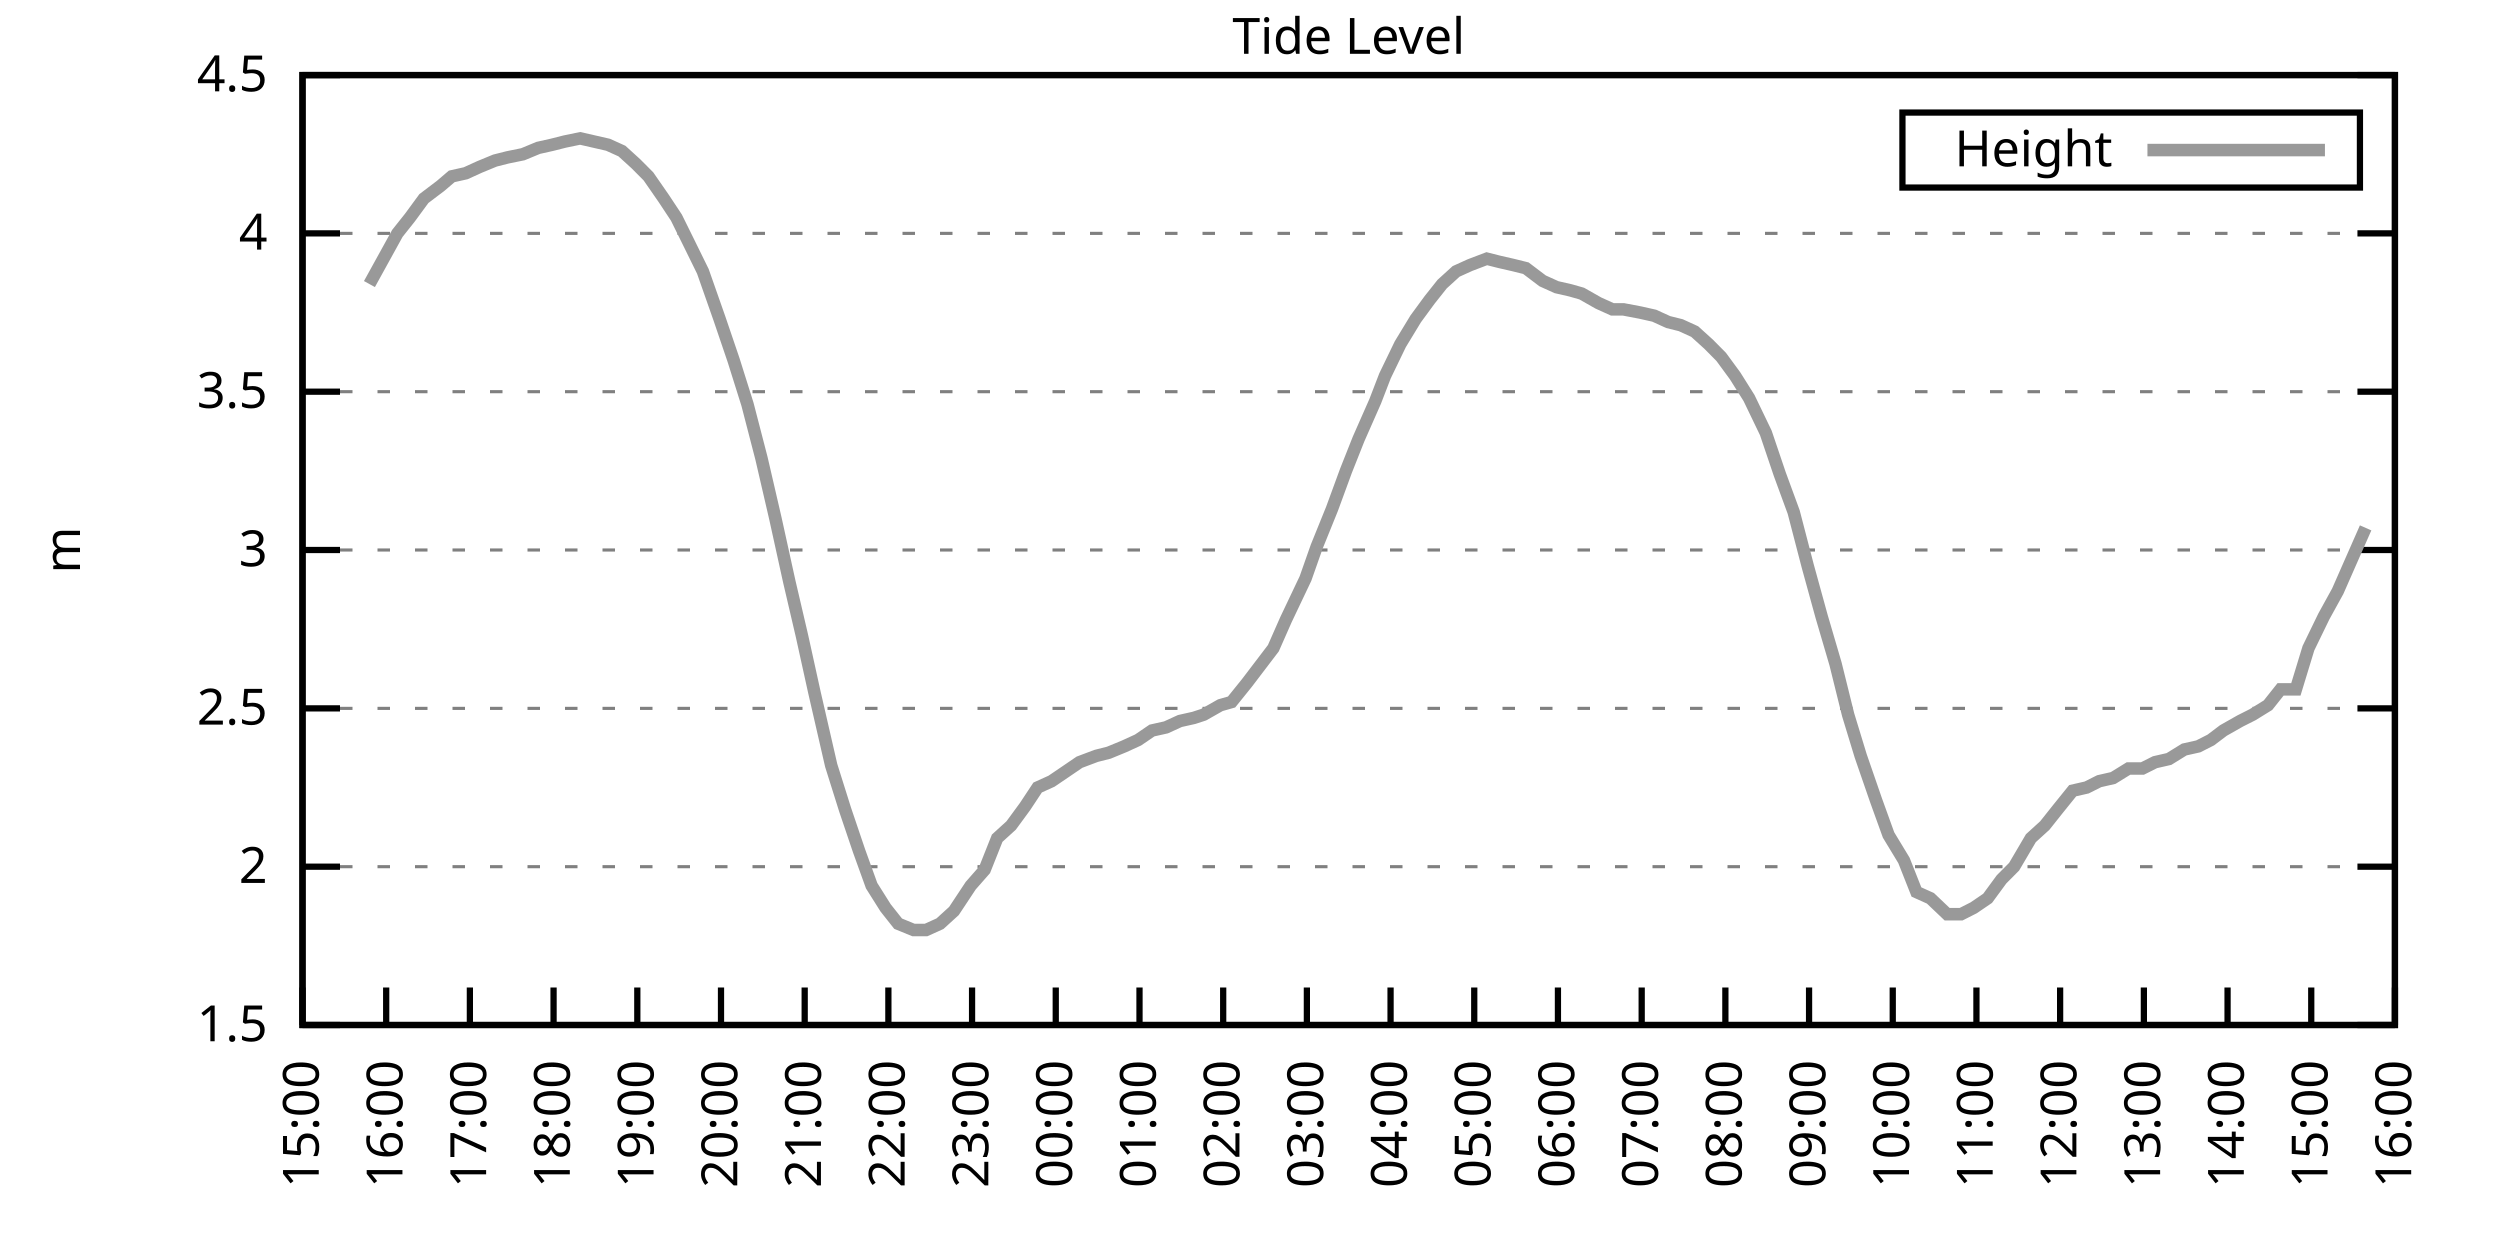
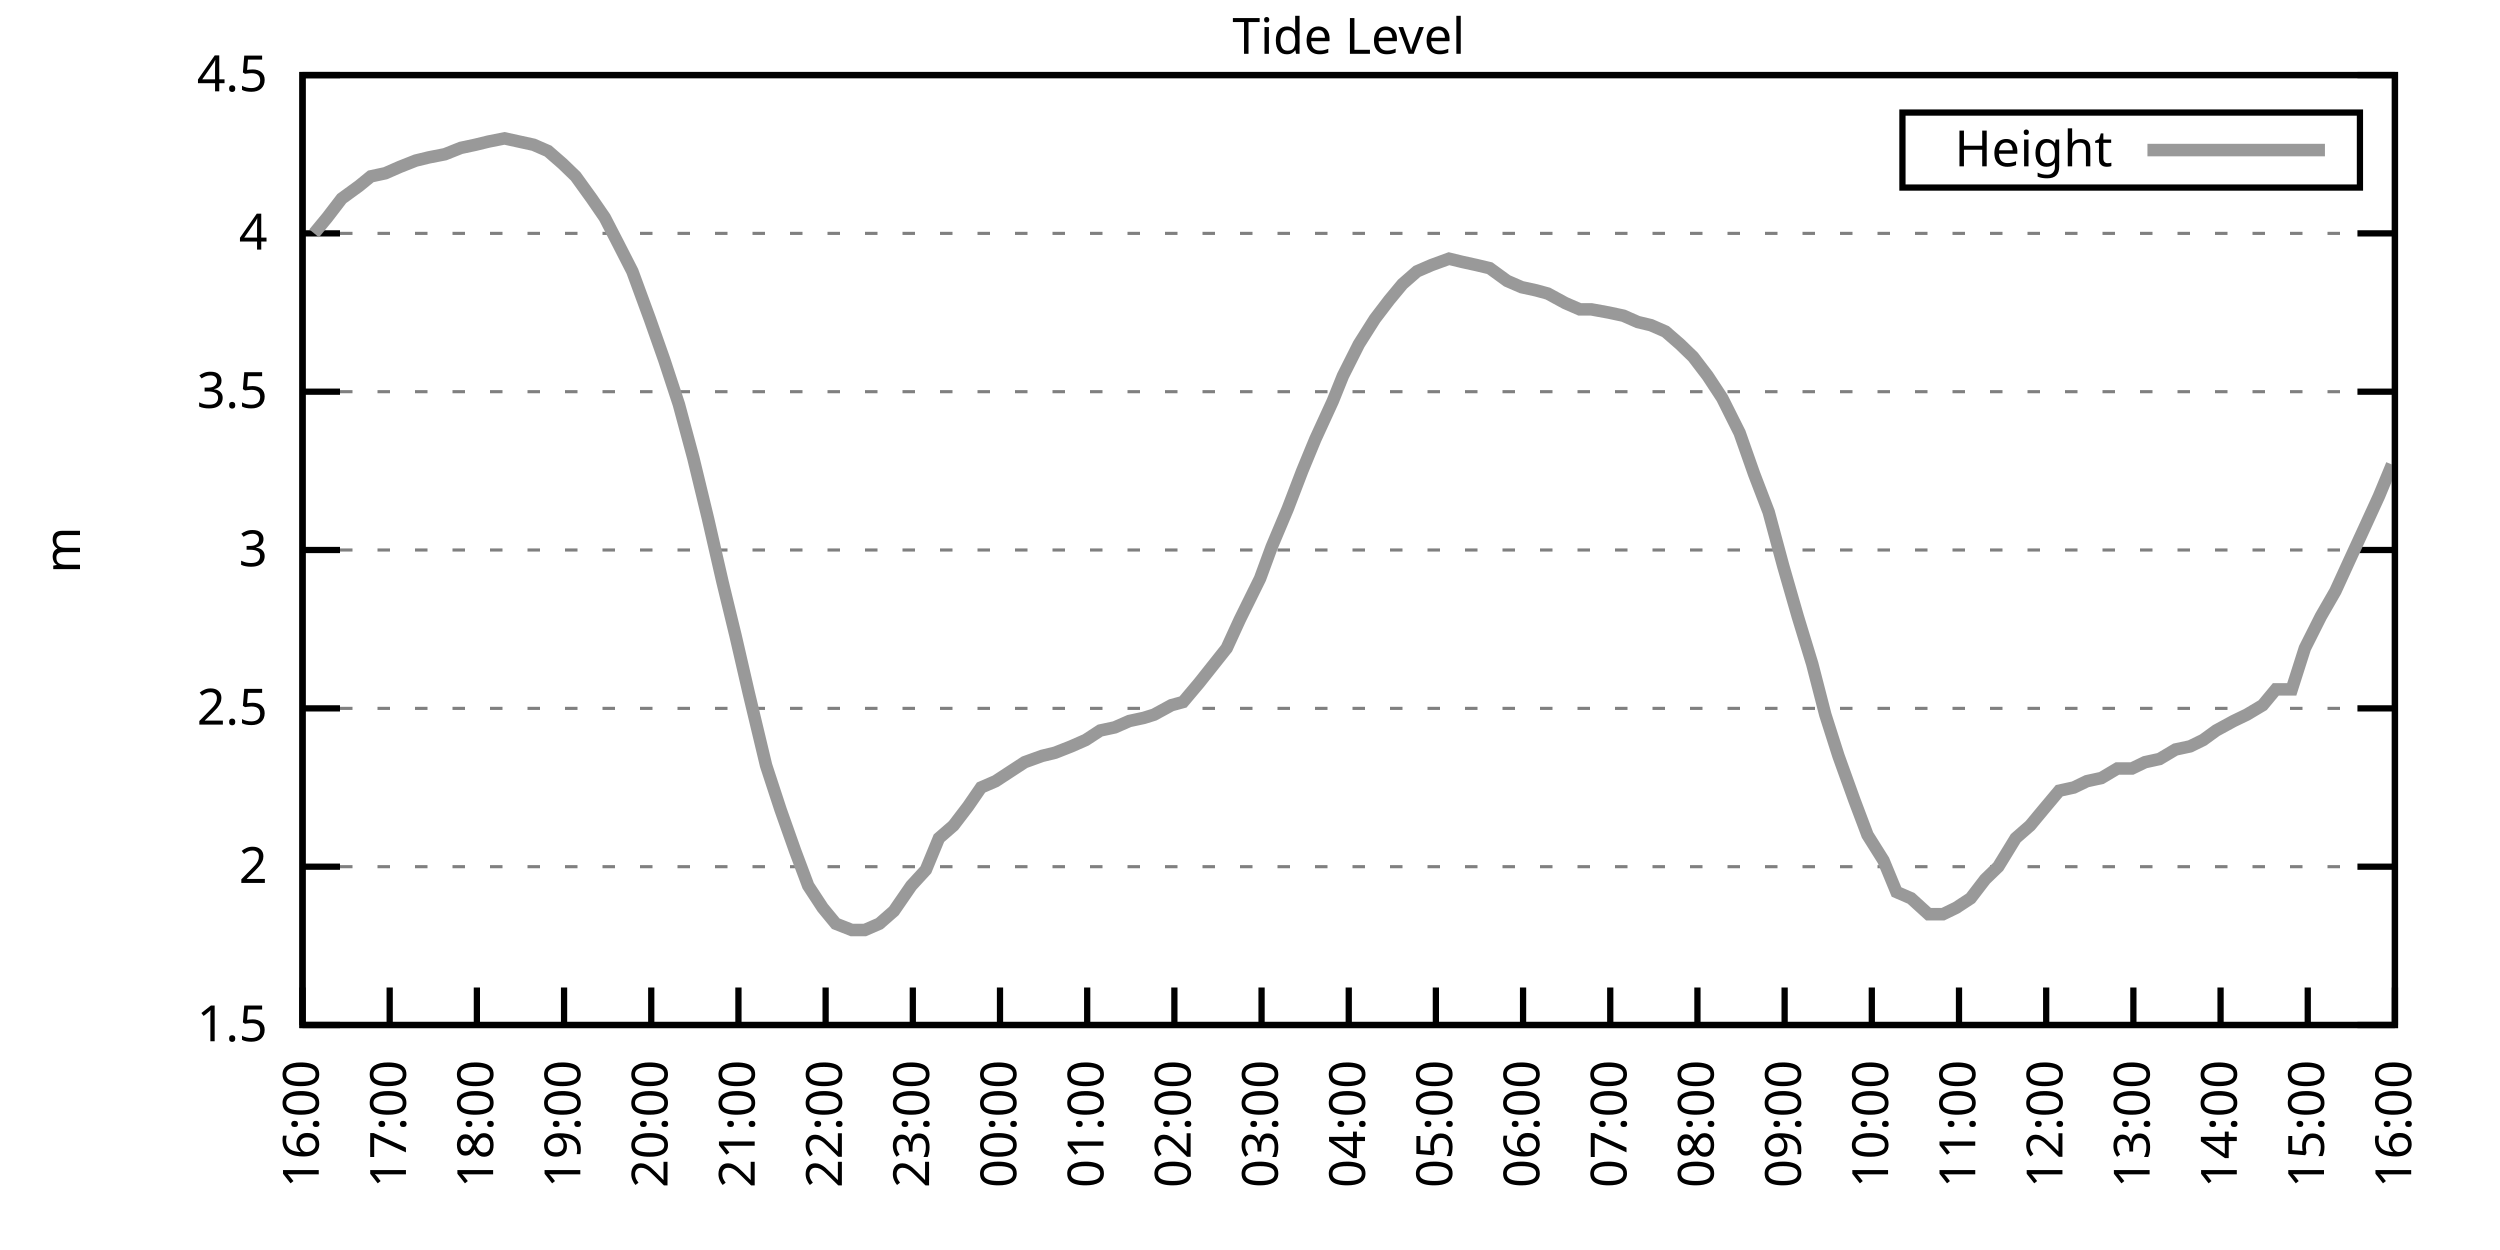
<svg xmlns="http://www.w3.org/2000/svg" xmlns:xlink="http://www.w3.org/1999/xlink" width="400" height="200" viewBox="0 0 400 200">
  <g id="gnuplot_canvas">
    <rect x="0" y="0" width="400" height="200" fill="none" />
    <defs>
      <circle id="gpDot" r="0.5" stroke-width="0.5" stroke="currentColor" />
      <path id="gpPt0" stroke-width="0.333" stroke="currentColor" d="M-1,0 h2 M0,-1 v2" />
      <path id="gpPt1" stroke-width="0.333" stroke="currentColor" d="M-1,-1 L1,1 M1,-1 L-1,1" />
      <path id="gpPt2" stroke-width="0.333" stroke="currentColor" d="M-1,0 L1,0 M0,-1 L0,1 M-1,-1 L1,1 M-1,1 L1,-1" />
      <rect id="gpPt3" stroke-width="0.333" stroke="currentColor" x="-1" y="-1" width="2" height="2" />
      <rect id="gpPt4" stroke-width="0.333" stroke="currentColor" fill="currentColor" x="-1" y="-1" width="2" height="2" />
      <circle id="gpPt5" stroke-width="0.333" stroke="currentColor" cx="0" cy="0" r="1" />
      <use xlink:href="#gpPt5" id="gpPt6" fill="currentColor" stroke="none" />
      <path id="gpPt7" stroke-width="0.333" stroke="currentColor" d="M0,-1.33 L-1.33,0.67 L1.33,0.67 z" />
      <use xlink:href="#gpPt7" id="gpPt8" fill="currentColor" stroke="none" />
      <use xlink:href="#gpPt7" id="gpPt9" stroke="currentColor" transform="rotate(180)" />
      <use xlink:href="#gpPt9" id="gpPt10" fill="currentColor" stroke="none" />
      <use xlink:href="#gpPt3" id="gpPt11" stroke="currentColor" transform="rotate(45)" />
      <use xlink:href="#gpPt11" id="gpPt12" fill="currentColor" stroke="none" />
      <path id="gpPt13" stroke-width="0.333" stroke="currentColor" d="M0,1.330 L1.265,0.411 L0.782,-1.067 L-0.782,-1.076 L-1.265,0.411 z" />
      <use xlink:href="#gpPt13" id="gpPt14" fill="currentColor" stroke="none" />
      <filter id="textbox" filterUnits="objectBoundingBox" x="0" y="0" height="1" width="1">
        <feFlood flood-color="white" flood-opacity="1" result="bgnd" />
        <feComposite in="SourceGraphic" in2="bgnd" operator="atop" />
      </filter>
      <filter id="greybox" filterUnits="objectBoundingBox" x="0" y="0" height="1" width="1">
        <feFlood flood-color="lightgrey" flood-opacity="1" result="grey" />
        <feComposite in="SourceGraphic" in2="grey" operator="atop" />
      </filter>
    </defs>
    <g fill="none" color="white" stroke="currentColor" stroke-width="1.00" stroke-linecap="butt" stroke-linejoin="miter">
</g>
    <g fill="none" color="black" stroke="currentColor" stroke-width="1.00" stroke-linecap="butt" stroke-linejoin="miter">
      <g stroke="none" shape-rendering="crispEdges">
        <polygon fill="rgb(255, 255, 255)" points="48.40,164.00 383.18,164.00 383.18,12.02 48.40,12.02 " />
      </g>
    </g>
    <g fill="none" color="black" stroke="currentColor" stroke-width="1.00" stroke-linecap="butt" stroke-linejoin="miter">
</g>
    <g fill="none" color="black" stroke="black" stroke-width="0.50" stroke-linecap="butt" stroke-linejoin="miter">
</g>
    <g fill="none" color="gray" stroke="currentColor" stroke-width="0.50" stroke-linecap="butt" stroke-linejoin="miter">
      <path stroke="gray" stroke-dasharray="2,4" class="gridline" d="M48.40,164.00 L383.19,164.00  " />
    </g>
    <g fill="none" color="gray" stroke="gray" stroke-width="1.00" stroke-linecap="butt" stroke-linejoin="miter">
</g>
    <g fill="none" color="black" stroke="currentColor" stroke-width="1.00" stroke-linecap="butt" stroke-linejoin="miter">
      <path stroke="black" d="M48.40,164.00 L54.40,164.00 M383.19,164.00 L377.19,164.00  " />
      <g transform="translate(42.80,166.60)" stroke="none" fill="black" font-family="Sans" font-size="8.00" text-anchor="end">
        <text>
          <tspan font-family="Sans"> 1.5</tspan>
        </text>
      </g>
    </g>
    <g fill="none" color="black" stroke="currentColor" stroke-width="1.00" stroke-linecap="butt" stroke-linejoin="miter">
</g>
    <g fill="none" color="black" stroke="black" stroke-width="0.50" stroke-linecap="butt" stroke-linejoin="miter">
</g>
    <g fill="none" color="gray" stroke="currentColor" stroke-width="0.50" stroke-linecap="butt" stroke-linejoin="miter">
      <path stroke="gray" stroke-dasharray="2,4" class="gridline" d="M48.40,138.67 L383.19,138.67  " />
    </g>
    <g fill="none" color="gray" stroke="gray" stroke-width="1.00" stroke-linecap="butt" stroke-linejoin="miter">
</g>
    <g fill="none" color="black" stroke="currentColor" stroke-width="1.00" stroke-linecap="butt" stroke-linejoin="miter">
      <path stroke="black" d="M48.40,138.67 L54.40,138.67 M383.19,138.67 L377.19,138.67  " />
      <g transform="translate(42.80,141.27)" stroke="none" fill="black" font-family="Sans" font-size="8.00" text-anchor="end">
        <text>
          <tspan font-family="Sans"> 2</tspan>
        </text>
      </g>
    </g>
    <g fill="none" color="black" stroke="currentColor" stroke-width="1.00" stroke-linecap="butt" stroke-linejoin="miter">
</g>
    <g fill="none" color="black" stroke="black" stroke-width="0.50" stroke-linecap="butt" stroke-linejoin="miter">
</g>
    <g fill="none" color="gray" stroke="currentColor" stroke-width="0.50" stroke-linecap="butt" stroke-linejoin="miter">
      <path stroke="gray" stroke-dasharray="2,4" class="gridline" d="M48.40,113.34 L383.19,113.34  " />
    </g>
    <g fill="none" color="gray" stroke="gray" stroke-width="1.00" stroke-linecap="butt" stroke-linejoin="miter">
</g>
    <g fill="none" color="black" stroke="currentColor" stroke-width="1.00" stroke-linecap="butt" stroke-linejoin="miter">
      <path stroke="black" d="M48.40,113.34 L54.40,113.34 M383.19,113.34 L377.19,113.34  " />
      <g transform="translate(42.80,115.94)" stroke="none" fill="black" font-family="Sans" font-size="8.00" text-anchor="end">
        <text>
          <tspan font-family="Sans"> 2.5</tspan>
        </text>
      </g>
    </g>
    <g fill="none" color="black" stroke="currentColor" stroke-width="1.00" stroke-linecap="butt" stroke-linejoin="miter">
</g>
    <g fill="none" color="black" stroke="black" stroke-width="0.50" stroke-linecap="butt" stroke-linejoin="miter">
</g>
    <g fill="none" color="gray" stroke="currentColor" stroke-width="0.50" stroke-linecap="butt" stroke-linejoin="miter">
      <path stroke="gray" stroke-dasharray="2,4" class="gridline" d="M48.40,88.00 L383.19,88.00  " />
    </g>
    <g fill="none" color="gray" stroke="gray" stroke-width="1.00" stroke-linecap="butt" stroke-linejoin="miter">
</g>
    <g fill="none" color="black" stroke="currentColor" stroke-width="1.00" stroke-linecap="butt" stroke-linejoin="miter">
      <path stroke="black" d="M48.40,88.00 L54.40,88.00 M383.19,88.00 L377.19,88.00  " />
      <g transform="translate(42.80,90.60)" stroke="none" fill="black" font-family="Sans" font-size="8.00" text-anchor="end">
        <text>
          <tspan font-family="Sans"> 3</tspan>
        </text>
      </g>
    </g>
    <g fill="none" color="black" stroke="currentColor" stroke-width="1.00" stroke-linecap="butt" stroke-linejoin="miter">
</g>
    <g fill="none" color="black" stroke="black" stroke-width="0.50" stroke-linecap="butt" stroke-linejoin="miter">
</g>
    <g fill="none" color="gray" stroke="currentColor" stroke-width="0.50" stroke-linecap="butt" stroke-linejoin="miter">
      <path stroke="gray" stroke-dasharray="2,4" class="gridline" d="M48.40,62.67 L383.19,62.67  " />
    </g>
    <g fill="none" color="gray" stroke="gray" stroke-width="1.00" stroke-linecap="butt" stroke-linejoin="miter">
</g>
    <g fill="none" color="black" stroke="currentColor" stroke-width="1.00" stroke-linecap="butt" stroke-linejoin="miter">
      <path stroke="black" d="M48.40,62.67 L54.40,62.67 M383.19,62.67 L377.19,62.67  " />
      <g transform="translate(42.80,65.27)" stroke="none" fill="black" font-family="Sans" font-size="8.00" text-anchor="end">
        <text>
          <tspan font-family="Sans"> 3.5</tspan>
        </text>
      </g>
    </g>
    <g fill="none" color="black" stroke="currentColor" stroke-width="1.00" stroke-linecap="butt" stroke-linejoin="miter">
</g>
    <g fill="none" color="black" stroke="black" stroke-width="0.50" stroke-linecap="butt" stroke-linejoin="miter">
</g>
    <g fill="none" color="gray" stroke="currentColor" stroke-width="0.50" stroke-linecap="butt" stroke-linejoin="miter">
      <path stroke="gray" stroke-dasharray="2,4" class="gridline" d="M48.40,37.34 L383.19,37.34  " />
    </g>
    <g fill="none" color="gray" stroke="gray" stroke-width="1.00" stroke-linecap="butt" stroke-linejoin="miter">
</g>
    <g fill="none" color="black" stroke="currentColor" stroke-width="1.00" stroke-linecap="butt" stroke-linejoin="miter">
      <path stroke="black" d="M48.40,37.34 L54.40,37.34 M383.19,37.34 L377.19,37.34  " />
      <g transform="translate(42.80,39.94)" stroke="none" fill="black" font-family="Sans" font-size="8.00" text-anchor="end">
        <text>
          <tspan font-family="Sans"> 4</tspan>
        </text>
      </g>
    </g>
    <g fill="none" color="black" stroke="currentColor" stroke-width="1.00" stroke-linecap="butt" stroke-linejoin="miter">
</g>
    <g fill="none" color="black" stroke="black" stroke-width="0.50" stroke-linecap="butt" stroke-linejoin="miter">
</g>
    <g fill="none" color="gray" stroke="currentColor" stroke-width="0.50" stroke-linecap="butt" stroke-linejoin="miter">
      <path stroke="gray" stroke-dasharray="2,4" class="gridline" d="M48.40,12.01 L383.19,12.01  " />
    </g>
    <g fill="none" color="gray" stroke="gray" stroke-width="1.00" stroke-linecap="butt" stroke-linejoin="miter">
</g>
    <g fill="none" color="black" stroke="currentColor" stroke-width="1.00" stroke-linecap="butt" stroke-linejoin="miter">
      <path stroke="black" d="M48.40,12.01 L54.40,12.01 M383.19,12.01 L377.19,12.01  " />
      <g transform="translate(42.80,14.61)" stroke="none" fill="black" font-family="Sans" font-size="8.00" text-anchor="end">
        <text>
          <tspan font-family="Sans"> 4.5</tspan>
        </text>
      </g>
    </g>
    <g fill="none" color="black" stroke="currentColor" stroke-width="1.00" stroke-linecap="butt" stroke-linejoin="miter">
      <path stroke="black" d="M48.40,164.00 L48.40,158.00  " />
      <g transform="translate(51.00,169.60) rotate(270.00)" stroke="none" fill="black" font-family="Sans" font-size="8.00" text-anchor="end">
        <text>
-           <tspan font-family="Sans">15:00</tspan>
-         </text>
-       </g>
-     </g>
-     <g fill="none" color="black" stroke="currentColor" stroke-width="1.00" stroke-linecap="butt" stroke-linejoin="miter">
-       <path stroke="black" d="M61.79,164.00 L61.79,158.00  " />
-       <g transform="translate(64.39,169.60) rotate(270.00)" stroke="none" fill="black" font-family="Sans" font-size="8.00" text-anchor="end">
-         <text>
          <tspan font-family="Sans">16:00</tspan>
        </text>
      </g>
    </g>
    <g fill="none" color="black" stroke="currentColor" stroke-width="1.00" stroke-linecap="butt" stroke-linejoin="miter">
-       <path stroke="black" d="M75.18,164.00 L75.18,158.00  " />
-       <g transform="translate(77.78,169.60) rotate(270.00)" stroke="none" fill="black" font-family="Sans" font-size="8.00" text-anchor="end">
+       <path stroke="black" d="M62.35,164.00 L62.35,158.00  " />
+       <g transform="translate(64.95,169.60) rotate(270.00)" stroke="none" fill="black" font-family="Sans" font-size="8.00" text-anchor="end">
        <text>
          <tspan font-family="Sans">17:00</tspan>
        </text>
      </g>
    </g>
    <g fill="none" color="black" stroke="currentColor" stroke-width="1.00" stroke-linecap="butt" stroke-linejoin="miter">
-       <path stroke="black" d="M88.57,164.00 L88.57,158.00  " />
-       <g transform="translate(91.17,169.60) rotate(270.00)" stroke="none" fill="black" font-family="Sans" font-size="8.00" text-anchor="end">
+       <path stroke="black" d="M76.30,164.00 L76.30,158.00  " />
+       <g transform="translate(78.90,169.60) rotate(270.00)" stroke="none" fill="black" font-family="Sans" font-size="8.00" text-anchor="end">
        <text>
          <tspan font-family="Sans">18:00</tspan>
        </text>
      </g>
    </g>
    <g fill="none" color="black" stroke="currentColor" stroke-width="1.00" stroke-linecap="butt" stroke-linejoin="miter">
-       <path stroke="black" d="M101.97,164.00 L101.97,158.00  " />
-       <g transform="translate(104.57,169.60) rotate(270.00)" stroke="none" fill="black" font-family="Sans" font-size="8.00" text-anchor="end">
+       <path stroke="black" d="M90.25,164.00 L90.25,158.00  " />
+       <g transform="translate(92.85,169.60) rotate(270.00)" stroke="none" fill="black" font-family="Sans" font-size="8.00" text-anchor="end">
        <text>
          <tspan font-family="Sans">19:00</tspan>
        </text>
      </g>
    </g>
    <g fill="none" color="black" stroke="currentColor" stroke-width="1.00" stroke-linecap="butt" stroke-linejoin="miter">
-       <path stroke="black" d="M115.36,164.00 L115.36,158.00  " />
-       <g transform="translate(117.96,169.60) rotate(270.00)" stroke="none" fill="black" font-family="Sans" font-size="8.00" text-anchor="end">
+       <path stroke="black" d="M104.20,164.00 L104.20,158.00  " />
+       <g transform="translate(106.80,169.60) rotate(270.00)" stroke="none" fill="black" font-family="Sans" font-size="8.00" text-anchor="end">
        <text>
          <tspan font-family="Sans">20:00</tspan>
        </text>
      </g>
    </g>
    <g fill="none" color="black" stroke="currentColor" stroke-width="1.00" stroke-linecap="butt" stroke-linejoin="miter">
-       <path stroke="black" d="M128.75,164.00 L128.75,158.00  " />
-       <g transform="translate(131.35,169.60) rotate(270.00)" stroke="none" fill="black" font-family="Sans" font-size="8.00" text-anchor="end">
+       <path stroke="black" d="M118.15,164.00 L118.15,158.00  " />
+       <g transform="translate(120.75,169.60) rotate(270.00)" stroke="none" fill="black" font-family="Sans" font-size="8.00" text-anchor="end">
        <text>
          <tspan font-family="Sans">21:00</tspan>
        </text>
      </g>
    </g>
    <g fill="none" color="black" stroke="currentColor" stroke-width="1.00" stroke-linecap="butt" stroke-linejoin="miter">
-       <path stroke="black" d="M142.14,164.00 L142.14,158.00  " />
-       <g transform="translate(144.74,169.60) rotate(270.00)" stroke="none" fill="black" font-family="Sans" font-size="8.00" text-anchor="end">
+       <path stroke="black" d="M132.10,164.00 L132.10,158.00  " />
+       <g transform="translate(134.70,169.60) rotate(270.00)" stroke="none" fill="black" font-family="Sans" font-size="8.00" text-anchor="end">
        <text>
          <tspan font-family="Sans">22:00</tspan>
        </text>
      </g>
    </g>
    <g fill="none" color="black" stroke="currentColor" stroke-width="1.00" stroke-linecap="butt" stroke-linejoin="miter">
-       <path stroke="black" d="M155.53,164.00 L155.53,158.00  " />
-       <g transform="translate(158.13,169.60) rotate(270.00)" stroke="none" fill="black" font-family="Sans" font-size="8.00" text-anchor="end">
+       <path stroke="black" d="M146.05,164.00 L146.05,158.00  " />
+       <g transform="translate(148.65,169.60) rotate(270.00)" stroke="none" fill="black" font-family="Sans" font-size="8.00" text-anchor="end">
        <text>
          <tspan font-family="Sans">23:00</tspan>
        </text>
      </g>
    </g>
    <g fill="none" color="black" stroke="currentColor" stroke-width="1.00" stroke-linecap="butt" stroke-linejoin="miter">
-       <path stroke="black" d="M168.92,164.00 L168.92,158.00  " />
-       <g transform="translate(171.52,169.60) rotate(270.00)" stroke="none" fill="black" font-family="Sans" font-size="8.00" text-anchor="end">
+       <path stroke="black" d="M160.00,164.00 L160.00,158.00  " />
+       <g transform="translate(162.60,169.60) rotate(270.00)" stroke="none" fill="black" font-family="Sans" font-size="8.00" text-anchor="end">
        <text>
          <tspan font-family="Sans">00:00</tspan>
        </text>
      </g>
    </g>
    <g fill="none" color="black" stroke="currentColor" stroke-width="1.00" stroke-linecap="butt" stroke-linejoin="miter">
-       <path stroke="black" d="M182.32,164.00 L182.32,158.00  " />
-       <g transform="translate(184.92,169.60) rotate(270.00)" stroke="none" fill="black" font-family="Sans" font-size="8.00" text-anchor="end">
+       <path stroke="black" d="M173.95,164.00 L173.95,158.00  " />
+       <g transform="translate(176.55,169.60) rotate(270.00)" stroke="none" fill="black" font-family="Sans" font-size="8.00" text-anchor="end">
        <text>
          <tspan font-family="Sans">01:00</tspan>
        </text>
      </g>
    </g>
    <g fill="none" color="black" stroke="currentColor" stroke-width="1.00" stroke-linecap="butt" stroke-linejoin="miter">
-       <path stroke="black" d="M195.71,164.00 L195.71,158.00  " />
-       <g transform="translate(198.31,169.60) rotate(270.00)" stroke="none" fill="black" font-family="Sans" font-size="8.00" text-anchor="end">
+       <path stroke="black" d="M187.90,164.00 L187.90,158.00  " />
+       <g transform="translate(190.50,169.60) rotate(270.00)" stroke="none" fill="black" font-family="Sans" font-size="8.00" text-anchor="end">
        <text>
          <tspan font-family="Sans">02:00</tspan>
        </text>
      </g>
    </g>
    <g fill="none" color="black" stroke="currentColor" stroke-width="1.00" stroke-linecap="butt" stroke-linejoin="miter">
-       <path stroke="black" d="M209.10,164.00 L209.10,158.00  " />
-       <g transform="translate(211.70,169.60) rotate(270.00)" stroke="none" fill="black" font-family="Sans" font-size="8.00" text-anchor="end">
+       <path stroke="black" d="M201.85,164.00 L201.85,158.00  " />
+       <g transform="translate(204.45,169.60) rotate(270.00)" stroke="none" fill="black" font-family="Sans" font-size="8.00" text-anchor="end">
        <text>
          <tspan font-family="Sans">03:00</tspan>
        </text>
      </g>
    </g>
    <g fill="none" color="black" stroke="currentColor" stroke-width="1.00" stroke-linecap="butt" stroke-linejoin="miter">
-       <path stroke="black" d="M222.49,164.00 L222.49,158.00  " />
-       <g transform="translate(225.09,169.60) rotate(270.00)" stroke="none" fill="black" font-family="Sans" font-size="8.00" text-anchor="end">
+       <path stroke="black" d="M215.80,164.00 L215.80,158.00  " />
+       <g transform="translate(218.40,169.60) rotate(270.00)" stroke="none" fill="black" font-family="Sans" font-size="8.00" text-anchor="end">
        <text>
          <tspan font-family="Sans">04:00</tspan>
        </text>
      </g>
    </g>
    <g fill="none" color="black" stroke="currentColor" stroke-width="1.00" stroke-linecap="butt" stroke-linejoin="miter">
-       <path stroke="black" d="M235.88,164.00 L235.88,158.00  " />
-       <g transform="translate(238.48,169.60) rotate(270.00)" stroke="none" fill="black" font-family="Sans" font-size="8.00" text-anchor="end">
+       <path stroke="black" d="M229.74,164.00 L229.74,158.00  " />
+       <g transform="translate(232.34,169.60) rotate(270.00)" stroke="none" fill="black" font-family="Sans" font-size="8.00" text-anchor="end">
        <text>
          <tspan font-family="Sans">05:00</tspan>
        </text>
      </g>
    </g>
    <g fill="none" color="black" stroke="currentColor" stroke-width="1.00" stroke-linecap="butt" stroke-linejoin="miter">
-       <path stroke="black" d="M249.27,164.00 L249.27,158.00  " />
-       <g transform="translate(251.87,169.60) rotate(270.00)" stroke="none" fill="black" font-family="Sans" font-size="8.00" text-anchor="end">
+       <path stroke="black" d="M243.69,164.00 L243.69,158.00  " />
+       <g transform="translate(246.29,169.60) rotate(270.00)" stroke="none" fill="black" font-family="Sans" font-size="8.00" text-anchor="end">
        <text>
          <tspan font-family="Sans">06:00</tspan>
        </text>
      </g>
    </g>
    <g fill="none" color="black" stroke="currentColor" stroke-width="1.00" stroke-linecap="butt" stroke-linejoin="miter">
-       <path stroke="black" d="M262.67,164.00 L262.67,158.00  " />
-       <g transform="translate(265.27,169.60) rotate(270.00)" stroke="none" fill="black" font-family="Sans" font-size="8.00" text-anchor="end">
+       <path stroke="black" d="M257.64,164.00 L257.64,158.00  " />
+       <g transform="translate(260.24,169.60) rotate(270.00)" stroke="none" fill="black" font-family="Sans" font-size="8.00" text-anchor="end">
        <text>
          <tspan font-family="Sans">07:00</tspan>
        </text>
      </g>
    </g>
    <g fill="none" color="black" stroke="currentColor" stroke-width="1.00" stroke-linecap="butt" stroke-linejoin="miter">
-       <path stroke="black" d="M276.06,164.00 L276.06,158.00  " />
-       <g transform="translate(278.66,169.60) rotate(270.00)" stroke="none" fill="black" font-family="Sans" font-size="8.00" text-anchor="end">
+       <path stroke="black" d="M271.59,164.00 L271.59,158.00  " />
+       <g transform="translate(274.19,169.60) rotate(270.00)" stroke="none" fill="black" font-family="Sans" font-size="8.00" text-anchor="end">
        <text>
          <tspan font-family="Sans">08:00</tspan>
        </text>
      </g>
    </g>
    <g fill="none" color="black" stroke="currentColor" stroke-width="1.00" stroke-linecap="butt" stroke-linejoin="miter">
-       <path stroke="black" d="M289.45,164.00 L289.45,158.00  " />
-       <g transform="translate(292.05,169.60) rotate(270.00)" stroke="none" fill="black" font-family="Sans" font-size="8.00" text-anchor="end">
+       <path stroke="black" d="M285.54,164.00 L285.54,158.00  " />
+       <g transform="translate(288.14,169.60) rotate(270.00)" stroke="none" fill="black" font-family="Sans" font-size="8.00" text-anchor="end">
        <text>
          <tspan font-family="Sans">09:00</tspan>
        </text>
      </g>
    </g>
    <g fill="none" color="black" stroke="currentColor" stroke-width="1.00" stroke-linecap="butt" stroke-linejoin="miter">
-       <path stroke="black" d="M302.84,164.00 L302.84,158.00  " />
-       <g transform="translate(305.44,169.60) rotate(270.00)" stroke="none" fill="black" font-family="Sans" font-size="8.00" text-anchor="end">
+       <path stroke="black" d="M299.49,164.00 L299.49,158.00  " />
+       <g transform="translate(302.09,169.60) rotate(270.00)" stroke="none" fill="black" font-family="Sans" font-size="8.00" text-anchor="end">
        <text>
          <tspan font-family="Sans">10:00</tspan>
        </text>
      </g>
    </g>
    <g fill="none" color="black" stroke="currentColor" stroke-width="1.00" stroke-linecap="butt" stroke-linejoin="miter">
-       <path stroke="black" d="M316.23,164.00 L316.23,158.00  " />
-       <g transform="translate(318.83,169.60) rotate(270.00)" stroke="none" fill="black" font-family="Sans" font-size="8.00" text-anchor="end">
+       <path stroke="black" d="M313.44,164.00 L313.44,158.00  " />
+       <g transform="translate(316.04,169.60) rotate(270.00)" stroke="none" fill="black" font-family="Sans" font-size="8.00" text-anchor="end">
        <text>
          <tspan font-family="Sans">11:00</tspan>
        </text>
      </g>
    </g>
    <g fill="none" color="black" stroke="currentColor" stroke-width="1.00" stroke-linecap="butt" stroke-linejoin="miter">
-       <path stroke="black" d="M329.62,164.00 L329.62,158.00  " />
-       <g transform="translate(332.22,169.60) rotate(270.00)" stroke="none" fill="black" font-family="Sans" font-size="8.00" text-anchor="end">
+       <path stroke="black" d="M327.39,164.00 L327.39,158.00  " />
+       <g transform="translate(329.99,169.60) rotate(270.00)" stroke="none" fill="black" font-family="Sans" font-size="8.00" text-anchor="end">
        <text>
          <tspan font-family="Sans">12:00</tspan>
        </text>
      </g>
    </g>
    <g fill="none" color="black" stroke="currentColor" stroke-width="1.00" stroke-linecap="butt" stroke-linejoin="miter">
-       <path stroke="black" d="M343.02,164.00 L343.02,158.00  " />
-       <g transform="translate(345.62,169.60) rotate(270.00)" stroke="none" fill="black" font-family="Sans" font-size="8.00" text-anchor="end">
+       <path stroke="black" d="M341.34,164.00 L341.34,158.00  " />
+       <g transform="translate(343.94,169.60) rotate(270.00)" stroke="none" fill="black" font-family="Sans" font-size="8.00" text-anchor="end">
        <text>
          <tspan font-family="Sans">13:00</tspan>
        </text>
      </g>
    </g>
    <g fill="none" color="black" stroke="currentColor" stroke-width="1.00" stroke-linecap="butt" stroke-linejoin="miter">
-       <path stroke="black" d="M356.41,164.00 L356.41,158.00  " />
-       <g transform="translate(359.01,169.60) rotate(270.00)" stroke="none" fill="black" font-family="Sans" font-size="8.00" text-anchor="end">
+       <path stroke="black" d="M355.29,164.00 L355.29,158.00  " />
+       <g transform="translate(357.89,169.60) rotate(270.00)" stroke="none" fill="black" font-family="Sans" font-size="8.00" text-anchor="end">
        <text>
          <tspan font-family="Sans">14:00</tspan>
        </text>
      </g>
    </g>
    <g fill="none" color="black" stroke="currentColor" stroke-width="1.00" stroke-linecap="butt" stroke-linejoin="miter">
-       <path stroke="black" d="M369.80,164.00 L369.80,158.00  " />
-       <g transform="translate(372.40,169.60) rotate(270.00)" stroke="none" fill="black" font-family="Sans" font-size="8.00" text-anchor="end">
+       <path stroke="black" d="M369.24,164.00 L369.24,158.00  " />
+       <g transform="translate(371.84,169.60) rotate(270.00)" stroke="none" fill="black" font-family="Sans" font-size="8.00" text-anchor="end">
        <text>
          <tspan font-family="Sans">15:00</tspan>
        </text>
      </g>
    </g>
    <g fill="none" color="black" stroke="currentColor" stroke-width="1.00" stroke-linecap="butt" stroke-linejoin="miter">
      <path stroke="black" d="M383.19,164.00 L383.19,158.00  " />
      <g transform="translate(385.79,169.60) rotate(270.00)" stroke="none" fill="black" font-family="Sans" font-size="8.00" text-anchor="end">
        <text>
          <tspan font-family="Sans">16:00</tspan>
        </text>
      </g>
    </g>
    <g fill="none" color="black" stroke="currentColor" stroke-width="1.00" stroke-linecap="butt" stroke-linejoin="miter">
</g>
    <g fill="none" color="black" stroke="currentColor" stroke-width="1.00" stroke-linecap="butt" stroke-linejoin="miter">
      <path stroke="black" d="M48.40,12.01 L48.40,164.00 L383.19,164.00 L383.19,12.01 L48.40,12.01 Z  " />
    </g>
    <g fill="none" color="black" stroke="currentColor" stroke-width="1.00" stroke-linecap="butt" stroke-linejoin="miter">
</g>
    <g fill="none" color="black" stroke="currentColor" stroke-width="1.00" stroke-linecap="butt" stroke-linejoin="miter">
      <path stroke="black" d="M304.39,30.01 L304.39,18.01 L377.59,18.01 L377.59,30.01 L304.39,30.01 Z  " />
    </g>
    <g id="Tide_level_plot_1">
      <g fill="none" color="white" stroke="black" stroke-width="2.00" stroke-linecap="butt" stroke-linejoin="miter">
</g>
      <g fill="none" color="black" stroke="currentColor" stroke-width="2.00" stroke-linecap="butt" stroke-linejoin="miter">
        <g transform="translate(337.99,26.61)" stroke="none" fill="black" font-family="Sans" font-size="8.00" text-anchor="end">
          <text>
            <tspan font-family="Sans">Height</tspan>
          </text>
        </g>
      </g>
      <g fill="none" color="black" stroke="currentColor" stroke-width="2.00" stroke-linecap="butt" stroke-linejoin="miter">
-         <path stroke="rgb(153, 153, 153)" d="M343.59,24.01 L371.99,24.01 M59.11,45.45 L63.58,37.34 L65.59,34.81 L67.82,31.77 L70.50,29.74 L72.28,28.22   L74.51,27.72 L76.75,26.70 L79.20,25.69 L81.21,25.18 L83.66,24.68 L86.12,23.66 L88.35,23.16 L90.36,22.65   L92.82,22.14 L95.05,22.65 L97.28,23.16 L99.51,24.17 L101.74,26.20 L103.75,28.22 L106.21,31.77 L108.22,34.81   L110.22,38.86 L112.46,43.42 L115.13,51.02 L117.37,57.61 L119.60,64.70 L121.83,73.31 L124.06,82.94 L126.29,93.07   L128.30,101.68 L130.31,110.80 L132.99,122.46 L135.22,129.55 L137.45,136.14 L139.46,141.71 L141.69,145.25 L143.70,147.79   L146.16,148.80 L148.17,148.80 L150.40,147.79 L152.63,145.76 L155.31,141.71 L157.54,139.17 L159.55,134.11 L161.78,132.08   L164.01,129.04 L166.02,126.00 L168.25,124.99 L170.49,123.47 L172.72,121.95 L175.40,120.94 L177.41,120.43 L179.86,119.42   L182.09,118.40 L184.32,116.88 L186.56,116.38 L188.79,115.36 L191.02,114.86 L192.58,114.35 L195.26,112.83 L197.05,112.32   L199.50,109.28 L203.74,103.71 L205.75,99.15 L208.88,92.56 L210.66,87.50 L213.12,81.42 L215.35,75.34 L217.36,70.27   L220.04,64.19 L221.60,60.14 L224.05,55.07 L226.51,51.02 L228.74,47.98 L230.75,45.45 L232.98,43.42 L235.21,42.41   L237.89,41.39 L239.90,41.90 L242.13,42.41 L244.14,42.91 L246.82,44.94 L249.05,45.95 L251.28,46.46 L253.07,46.97   L255.75,48.49 L257.98,49.50 L259.76,49.50 L262.44,50.01 L264.67,50.51 L266.91,51.53 L268.92,52.03 L271.15,53.05   L273.38,55.07 L275.39,57.10 L277.62,60.14 L279.85,63.69 L282.53,69.26 L284.76,75.85 L286.99,81.93 L289.23,90.54   L291.46,98.64 L293.69,106.24 L295.70,114.35 L297.71,120.94 L300.16,128.03 L302.17,133.60 L304.63,137.66 L306.63,142.72   L308.87,143.73 L311.54,146.27 L313.78,146.27 L315.79,145.25 L318.02,143.73 L320.25,140.69 L322.26,138.67 L324.94,134.11   L327.17,132.08 L329.18,129.55 L331.63,126.51 L333.86,126.00 L335.87,124.99 L338.10,124.48 L340.56,122.96 L342.79,122.96   L344.80,121.95 L347.03,121.44 L349.49,119.92 L351.72,119.42 L353.73,118.40 L355.74,116.88 L358.42,115.36 L360.42,114.35   L362.88,112.83 L364.89,110.30 L367.34,110.30 L369.35,103.71 L371.81,98.64 L374.04,94.59 L376.27,89.52 L378.50,84.46    " />
+         <path stroke="rgb(153, 153, 153)" d="M343.59,24.01 L371.99,24.01 M50.26,37.34 L52.35,34.81 L54.68,31.77 L57.47,29.74 L59.33,28.22 L61.65,27.72   L63.98,26.70 L66.53,25.69 L68.63,25.18 L71.18,24.68 L73.74,23.66 L76.07,23.16 L78.16,22.65 L80.72,22.14   L83.04,22.65 L85.37,23.16 L87.69,24.17 L90.02,26.20 L92.11,28.22 L94.67,31.77 L96.76,34.81 L98.85,38.86   L101.18,43.42 L103.97,51.02 L106.29,57.61 L108.62,64.70 L110.94,73.31 L113.27,82.94 L115.59,93.07 L117.68,101.68   L119.78,110.80 L122.57,122.46 L124.89,129.55 L127.22,136.14 L129.31,141.71 L131.63,145.25 L133.72,147.79 L136.28,148.80   L138.37,148.80 L140.70,147.79 L143.02,145.76 L145.81,141.71 L148.14,139.17 L150.23,134.11 L152.56,132.08 L154.88,129.04   L156.97,126.00 L159.30,124.99 L161.62,123.47 L163.95,121.95 L166.74,120.94 L168.83,120.43 L171.39,119.42 L173.71,118.40   L176.04,116.88 L178.36,116.38 L180.69,115.36 L183.01,114.86 L184.64,114.35 L187.43,112.83 L189.29,112.32 L191.85,109.28   L196.27,103.71 L198.36,99.15 L201.61,92.56 L203.47,87.50 L206.03,81.42 L208.36,75.34 L210.45,70.27 L213.24,64.19   L214.87,60.14 L217.42,55.07 L219.98,51.02 L222.30,47.98 L224.40,45.45 L226.72,43.42 L229.05,42.41 L231.84,41.39   L233.93,41.90 L236.25,42.41 L238.35,42.91 L241.14,44.94 L243.46,45.95 L245.79,46.46 L247.65,46.97 L250.44,48.49   L252.76,49.50 L254.62,49.50 L257.41,50.01 L259.74,50.51 L262.06,51.53 L264.15,52.03 L266.48,53.05 L268.80,55.07   L270.90,57.10 L273.22,60.14 L275.55,63.69 L278.34,69.26 L280.66,75.85 L282.99,81.93 L285.31,90.54 L287.64,98.64   L289.96,106.24 L292.05,114.35 L294.15,120.94 L296.70,128.03 L298.80,133.60 L301.35,137.66 L303.44,142.72 L305.77,143.73   L308.56,146.27 L310.88,146.27 L312.98,145.25 L315.30,143.73 L317.63,140.69 L319.72,138.67 L322.51,134.11 L324.83,132.08   L326.93,129.55 L329.48,126.51 L331.81,126.00 L333.90,124.99 L336.23,124.48 L338.78,122.96 L341.11,122.96 L343.20,121.95   L345.53,121.44 L348.08,119.92 L350.41,119.42 L352.50,118.40 L354.59,116.88 L357.38,115.36 L359.48,114.35 L362.03,112.83   L364.13,110.30 L366.68,110.30 L368.78,103.71 L371.33,98.64 L373.66,94.59 L375.98,89.52 L378.31,84.46 L380.63,79.39   L382.73,74.33  " />
      </g>
    </g>
    <g fill="none" color="black" stroke="currentColor" stroke-width="2.00" stroke-linecap="butt" stroke-linejoin="miter">
</g>
    <g fill="none" color="black" stroke="black" stroke-width="1.00" stroke-linecap="butt" stroke-linejoin="miter">
</g>
    <g fill="none" color="black" stroke="currentColor" stroke-width="1.00" stroke-linecap="butt" stroke-linejoin="miter">
      <path stroke="black" d="M48.40,12.01 L48.40,164.00 L383.19,164.00 L383.19,12.01 L48.40,12.01 Z  " />
      <g transform="translate(12.80,88.01) rotate(270.00)" stroke="none" fill="black" font-family="Sans" font-size="8.00" text-anchor="middle">
        <text>
          <tspan font-family="Sans">m</tspan>
        </text>
      </g>
    </g>
    <g fill="none" color="black" stroke="currentColor" stroke-width="1.00" stroke-linecap="butt" stroke-linejoin="miter">
</g>
    <g fill="none" color="black" stroke="currentColor" stroke-width="1.00" stroke-linecap="butt" stroke-linejoin="miter">
      <g transform="translate(215.79,8.61)" stroke="none" fill="black" font-family="Sans" font-size="8.00" text-anchor="middle">
        <text>
          <tspan font-family="Sans">Tide Level</tspan>
        </text>
      </g>
    </g>
    <g fill="none" color="black" stroke="currentColor" stroke-width="1.00" stroke-linecap="butt" stroke-linejoin="miter">
</g>
  </g>
</svg>
